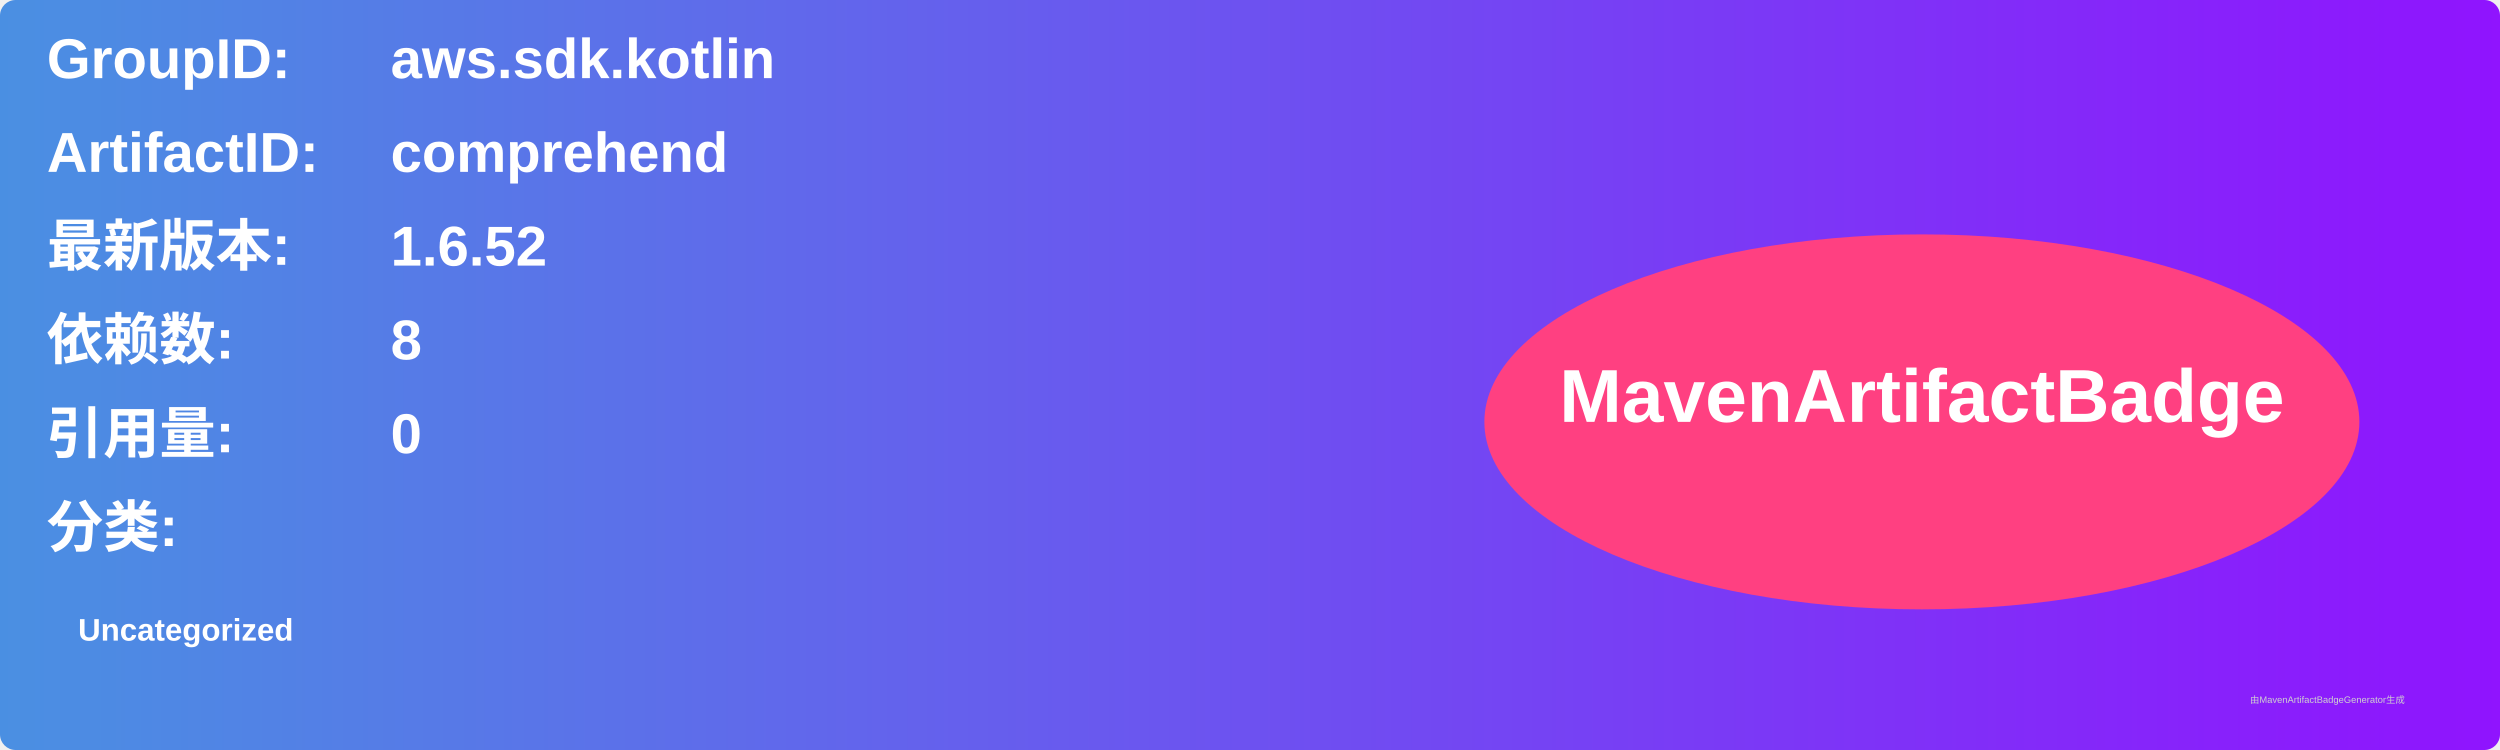
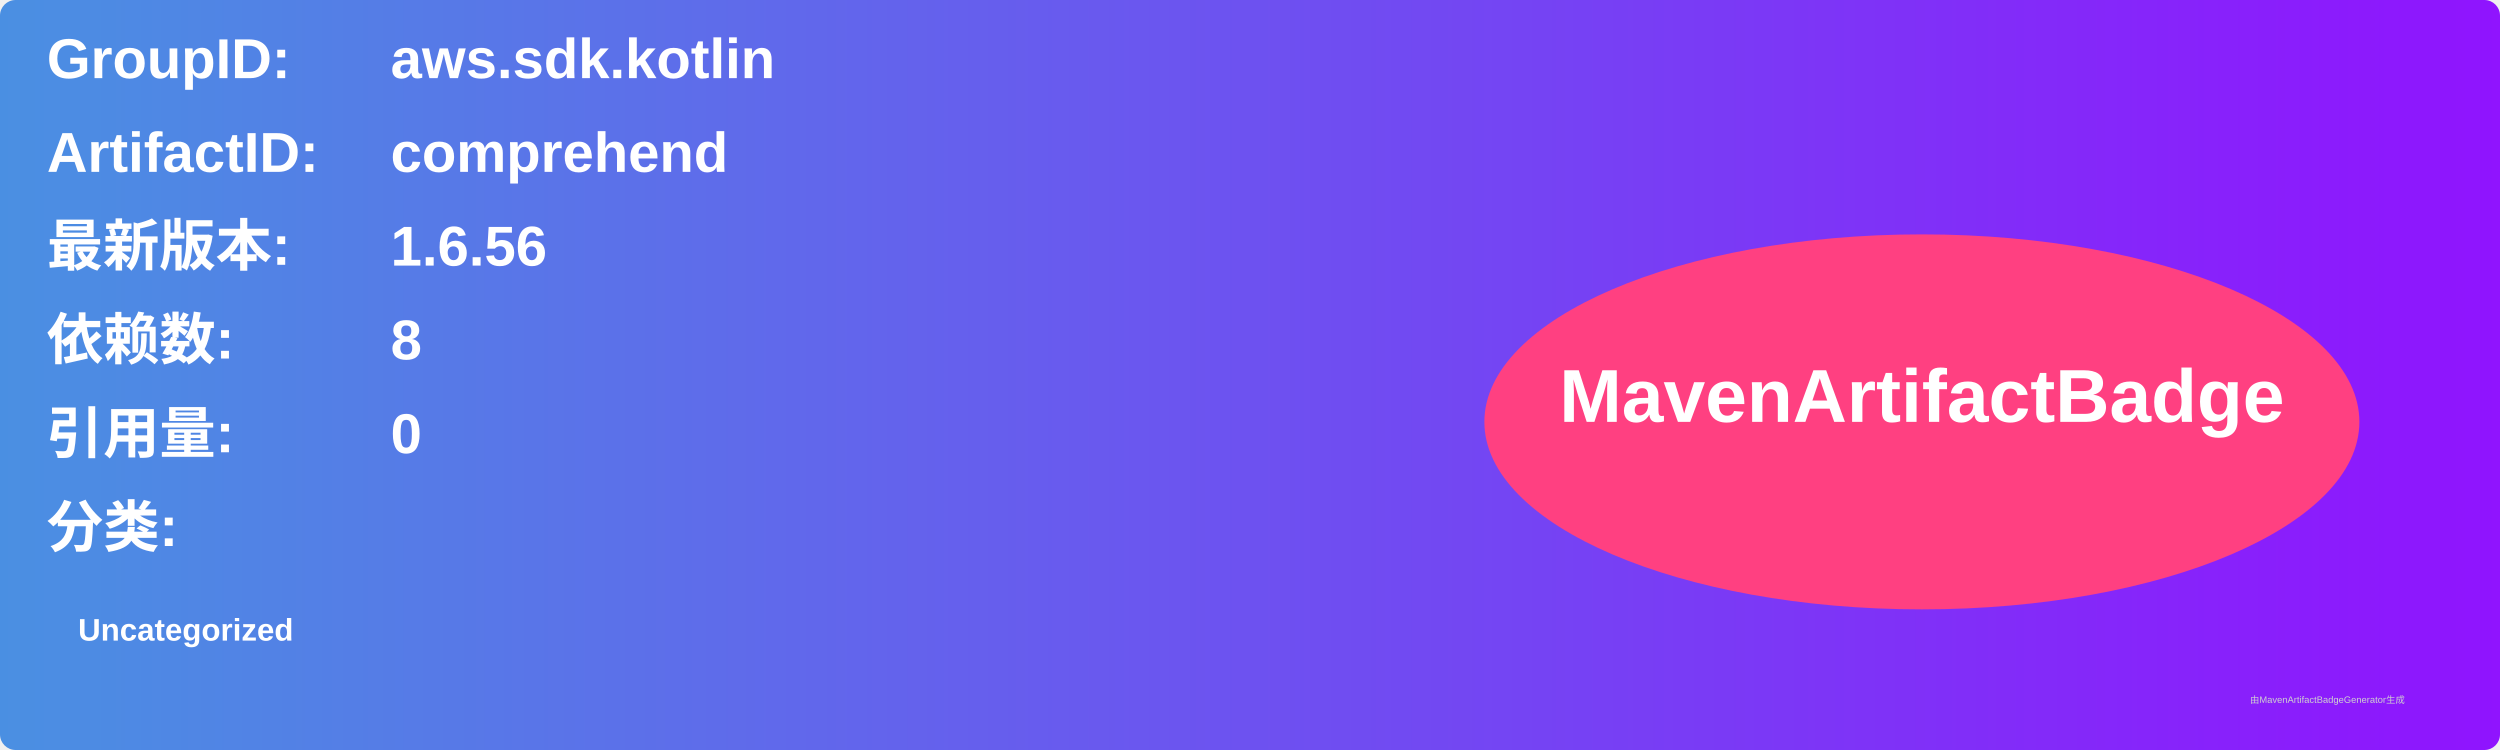
<svg xmlns="http://www.w3.org/2000/svg" width="800" height="240" viewBox="0 0 800 240">
  <linearGradient id="grad" x1="0%" y1="0%" x2="100%" y2="0%">
    <stop offset="0%" stop-color="#4a90e2" />
    <stop offset="100%" stop-color="#9013fe" />
  </linearGradient>
  <rect width="100%" height="100%" rx="5" ry="5" fill="url(#grad)" />
  <g transform="translate(15, 15)">
    <text x="0" y="10" font-family="Arial" font-size="18" fill="white" font-weight="bold" width="260">GroupID:</text>
    <text x="110" y="10" font-family="Arial" font-size="18" fill="white" font-weight="bold" width="460">aws.sdk.kotlin</text>
    <text x="0" y="40" font-family="Arial" font-size="18" fill="white" font-weight="bold" width="260">ArtifactID:</text>
    <text x="110" y="40" font-family="Arial" font-size="18" fill="white" font-weight="bold" width="460">comprehend</text>
    <text x="0" y="70" font-family="Arial" font-size="18" fill="white" font-weight="bold">最新版本:</text>
    <text x="110" y="70" font-family="Arial" font-size="18" fill="white" font-weight="bold">
-       <tspan font-weight="bold">1.6.52</tspan>
+       <tspan font-weight="bold">1.6.56</tspan>
    </text>
    <text x="0" y="100" font-family="Arial" font-size="18" fill="white" font-weight="bold">依赖数: </text>
    <text x="110" y="100" font-family="Arial" font-size="18" fill="white">
      <tspan font-weight="bold">8</tspan>
    </text>
    <text x="0" y="130" font-family="Arial" font-size="18" fill="white" font-weight="bold">引用量: </text>
    <text x="110" y="130" font-family="Arial" font-size="18" fill="white">
      <tspan font-weight="bold">0</tspan>
    </text>
    <text x="0" y="160" font-family="Arial" font-size="18" fill="white" font-weight="bold">分类:</text>
    <text x="10" y="190" font-family="Arial" font-size="10" fill="white">
      <tspan font-weight="bold">Uncategorized</tspan>
    </text>
    <ellipse cx="600" cy="120" rx="140" ry="60" fill="#ff4081" />
    <text x="600" y="120" text-anchor="middle" font-family="Arial" font-size="24" fill="white" font-weight="bold">MavenArtifactBadge</text>
  </g>
  <text x="720" y="225" font-family="Arial" font-size="3" fill="#d0d0d0">由MavenArtifactBadgeGenerator生成</text>
</svg>
